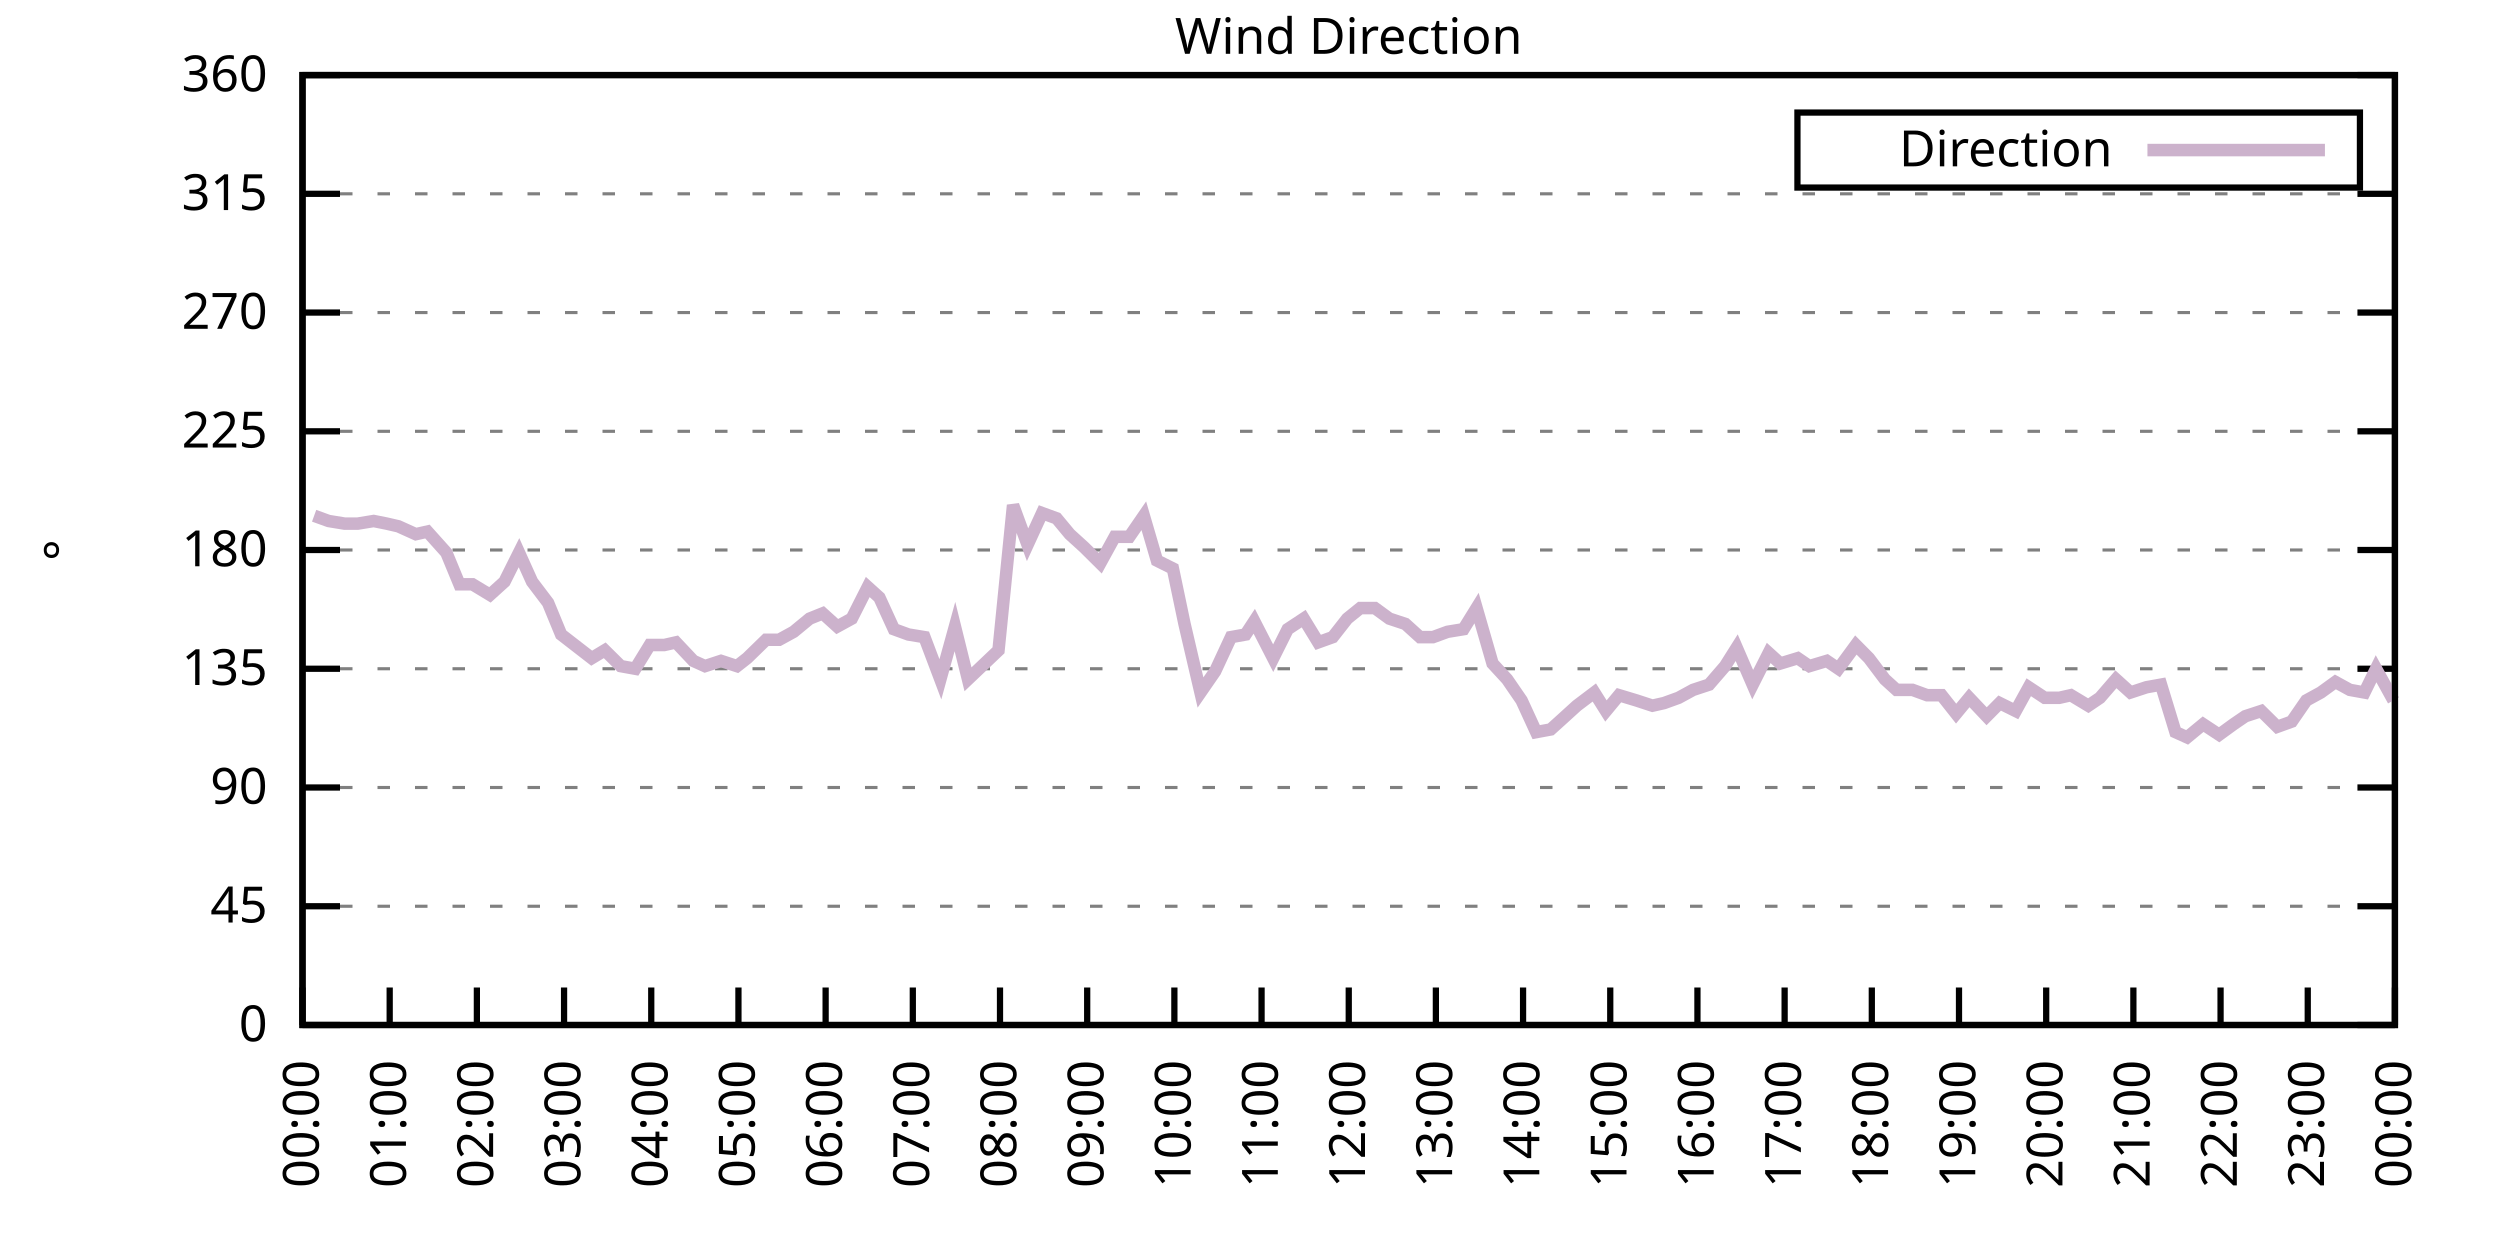
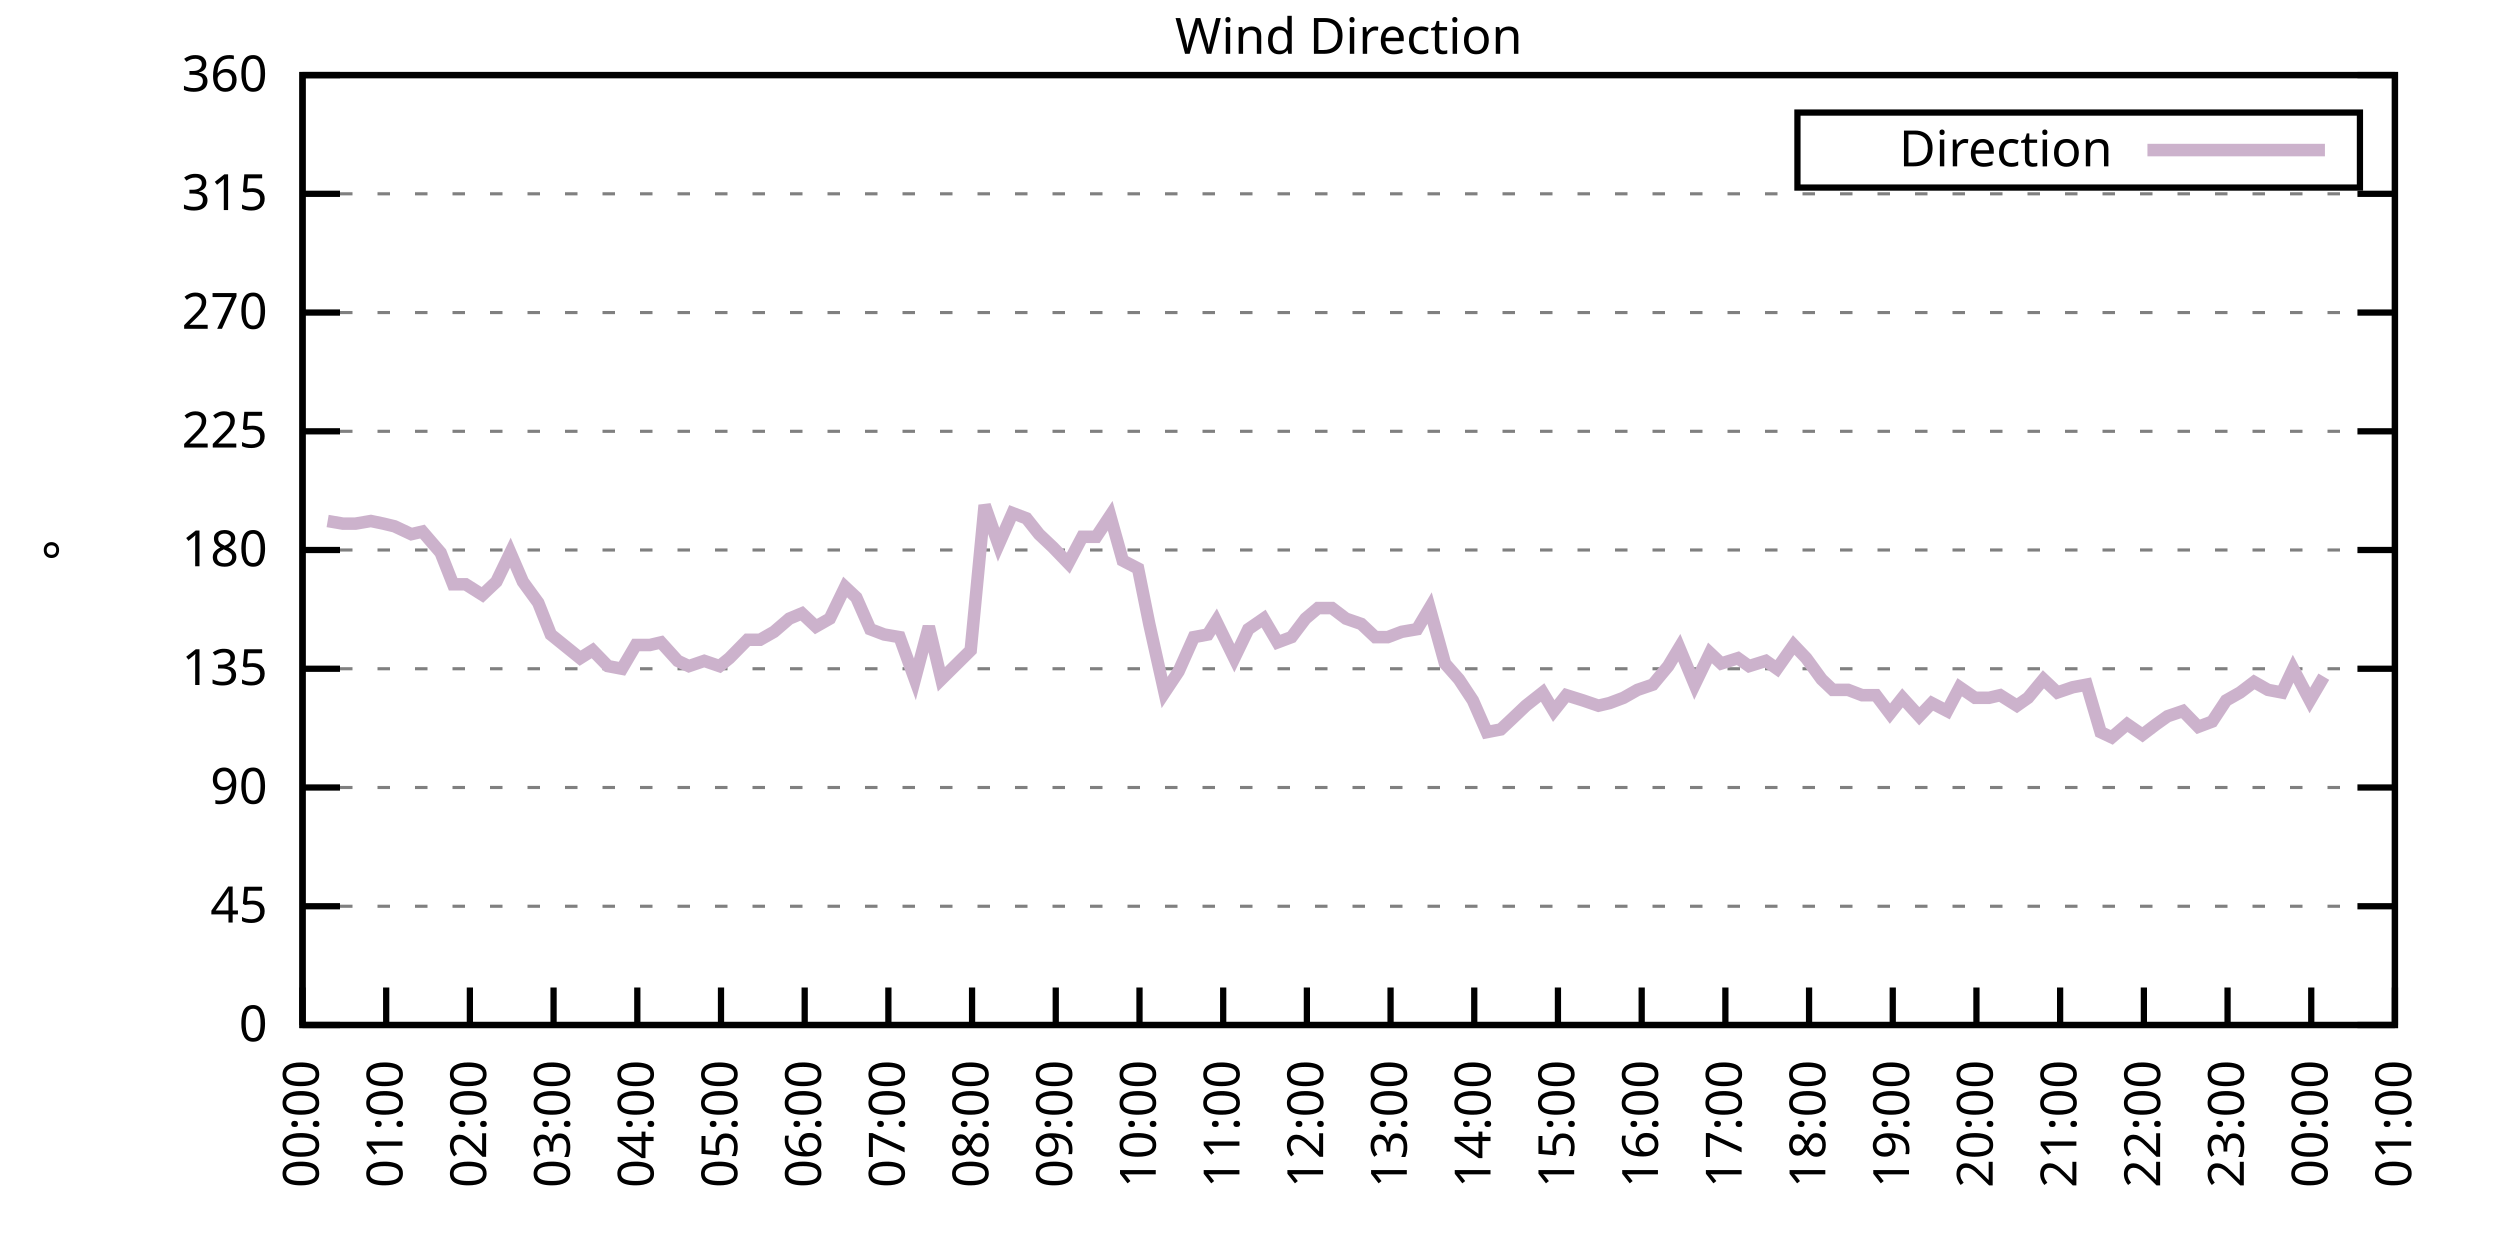
<svg xmlns="http://www.w3.org/2000/svg" xmlns:xlink="http://www.w3.org/1999/xlink" width="400" height="200" viewBox="0 0 400 200">
  <g id="gnuplot_canvas">
    <rect x="0" y="0" width="400" height="200" fill="none" />
    <defs>
      <circle id="gpDot" r="0.5" stroke-width="0.5" stroke="currentColor" />
      <path id="gpPt0" stroke-width="0.333" stroke="currentColor" d="M-1,0 h2 M0,-1 v2" />
      <path id="gpPt1" stroke-width="0.333" stroke="currentColor" d="M-1,-1 L1,1 M1,-1 L-1,1" />
      <path id="gpPt2" stroke-width="0.333" stroke="currentColor" d="M-1,0 L1,0 M0,-1 L0,1 M-1,-1 L1,1 M-1,1 L1,-1" />
      <rect id="gpPt3" stroke-width="0.333" stroke="currentColor" x="-1" y="-1" width="2" height="2" />
      <rect id="gpPt4" stroke-width="0.333" stroke="currentColor" fill="currentColor" x="-1" y="-1" width="2" height="2" />
      <circle id="gpPt5" stroke-width="0.333" stroke="currentColor" cx="0" cy="0" r="1" />
      <use xlink:href="#gpPt5" id="gpPt6" fill="currentColor" stroke="none" />
      <path id="gpPt7" stroke-width="0.333" stroke="currentColor" d="M0,-1.33 L-1.33,0.67 L1.33,0.67 z" />
      <use xlink:href="#gpPt7" id="gpPt8" fill="currentColor" stroke="none" />
      <use xlink:href="#gpPt7" id="gpPt9" stroke="currentColor" transform="rotate(180)" />
      <use xlink:href="#gpPt9" id="gpPt10" fill="currentColor" stroke="none" />
      <use xlink:href="#gpPt3" id="gpPt11" stroke="currentColor" transform="rotate(45)" />
      <use xlink:href="#gpPt11" id="gpPt12" fill="currentColor" stroke="none" />
      <path id="gpPt13" stroke-width="0.333" stroke="currentColor" d="M0,1.330 L1.265,0.411 L0.782,-1.067 L-0.782,-1.076 L-1.265,0.411 z" />
      <use xlink:href="#gpPt13" id="gpPt14" fill="currentColor" stroke="none" />
      <filter id="textbox" filterUnits="objectBoundingBox" x="0" y="0" height="1" width="1">
        <feFlood flood-color="white" flood-opacity="1" result="bgnd" />
        <feComposite in="SourceGraphic" in2="bgnd" operator="atop" />
      </filter>
      <filter id="greybox" filterUnits="objectBoundingBox" x="0" y="0" height="1" width="1">
        <feFlood flood-color="lightgrey" flood-opacity="1" result="grey" />
        <feComposite in="SourceGraphic" in2="grey" operator="atop" />
      </filter>
    </defs>
    <g fill="none" color="white" stroke="currentColor" stroke-width="1.00" stroke-linecap="butt" stroke-linejoin="miter">
</g>
    <g fill="none" color="black" stroke="currentColor" stroke-width="1.00" stroke-linecap="butt" stroke-linejoin="miter">
      <g stroke="none" shape-rendering="crispEdges">
        <polygon fill="rgb(255, 255, 255)" points="48.40,164.00 383.18,164.00 383.18,12.02 48.40,12.02 " />
      </g>
    </g>
    <g fill="none" color="black" stroke="currentColor" stroke-width="1.00" stroke-linecap="butt" stroke-linejoin="miter">
</g>
    <g fill="none" color="black" stroke="black" stroke-width="0.50" stroke-linecap="butt" stroke-linejoin="miter">
</g>
    <g fill="none" color="gray" stroke="currentColor" stroke-width="0.50" stroke-linecap="butt" stroke-linejoin="miter">
      <path stroke="gray" stroke-dasharray="2,4" class="gridline" d="M48.40,164.00 L383.19,164.00  " />
    </g>
    <g fill="none" color="gray" stroke="gray" stroke-width="1.00" stroke-linecap="butt" stroke-linejoin="miter">
</g>
    <g fill="none" color="black" stroke="currentColor" stroke-width="1.00" stroke-linecap="butt" stroke-linejoin="miter">
      <path stroke="black" d="M48.40,164.00 L54.40,164.00 M383.19,164.00 L377.19,164.00  " />
      <g transform="translate(42.80,166.60)" stroke="none" fill="black" font-family="Sans" font-size="8.00" text-anchor="end">
        <text>
          <tspan font-family="Sans"> 0</tspan>
        </text>
      </g>
    </g>
    <g fill="none" color="black" stroke="currentColor" stroke-width="1.00" stroke-linecap="butt" stroke-linejoin="miter">
</g>
    <g fill="none" color="black" stroke="black" stroke-width="0.50" stroke-linecap="butt" stroke-linejoin="miter">
</g>
    <g fill="none" color="gray" stroke="currentColor" stroke-width="0.50" stroke-linecap="butt" stroke-linejoin="miter">
      <path stroke="gray" stroke-dasharray="2,4" class="gridline" d="M48.40,145.00 L383.19,145.00  " />
    </g>
    <g fill="none" color="gray" stroke="gray" stroke-width="1.00" stroke-linecap="butt" stroke-linejoin="miter">
</g>
    <g fill="none" color="black" stroke="currentColor" stroke-width="1.00" stroke-linecap="butt" stroke-linejoin="miter">
      <path stroke="black" d="M48.40,145.00 L54.40,145.00 M383.19,145.00 L377.19,145.00  " />
      <g transform="translate(42.80,147.60)" stroke="none" fill="black" font-family="Sans" font-size="8.00" text-anchor="end">
        <text>
          <tspan font-family="Sans"> 45</tspan>
        </text>
      </g>
    </g>
    <g fill="none" color="black" stroke="currentColor" stroke-width="1.00" stroke-linecap="butt" stroke-linejoin="miter">
</g>
    <g fill="none" color="black" stroke="black" stroke-width="0.50" stroke-linecap="butt" stroke-linejoin="miter">
</g>
    <g fill="none" color="gray" stroke="currentColor" stroke-width="0.50" stroke-linecap="butt" stroke-linejoin="miter">
      <path stroke="gray" stroke-dasharray="2,4" class="gridline" d="M48.40,126.00 L383.19,126.00  " />
    </g>
    <g fill="none" color="gray" stroke="gray" stroke-width="1.00" stroke-linecap="butt" stroke-linejoin="miter">
</g>
    <g fill="none" color="black" stroke="currentColor" stroke-width="1.00" stroke-linecap="butt" stroke-linejoin="miter">
      <path stroke="black" d="M48.40,126.00 L54.40,126.00 M383.19,126.00 L377.19,126.00  " />
      <g transform="translate(42.80,128.60)" stroke="none" fill="black" font-family="Sans" font-size="8.00" text-anchor="end">
        <text>
          <tspan font-family="Sans"> 90</tspan>
        </text>
      </g>
    </g>
    <g fill="none" color="black" stroke="currentColor" stroke-width="1.00" stroke-linecap="butt" stroke-linejoin="miter">
</g>
    <g fill="none" color="black" stroke="black" stroke-width="0.50" stroke-linecap="butt" stroke-linejoin="miter">
</g>
    <g fill="none" color="gray" stroke="currentColor" stroke-width="0.50" stroke-linecap="butt" stroke-linejoin="miter">
      <path stroke="gray" stroke-dasharray="2,4" class="gridline" d="M48.40,107.00 L383.19,107.00  " />
    </g>
    <g fill="none" color="gray" stroke="gray" stroke-width="1.00" stroke-linecap="butt" stroke-linejoin="miter">
</g>
    <g fill="none" color="black" stroke="currentColor" stroke-width="1.00" stroke-linecap="butt" stroke-linejoin="miter">
      <path stroke="black" d="M48.40,107.00 L54.40,107.00 M383.19,107.00 L377.19,107.00  " />
      <g transform="translate(42.80,109.60)" stroke="none" fill="black" font-family="Sans" font-size="8.00" text-anchor="end">
        <text>
          <tspan font-family="Sans"> 135</tspan>
        </text>
      </g>
    </g>
    <g fill="none" color="black" stroke="currentColor" stroke-width="1.00" stroke-linecap="butt" stroke-linejoin="miter">
</g>
    <g fill="none" color="black" stroke="black" stroke-width="0.50" stroke-linecap="butt" stroke-linejoin="miter">
</g>
    <g fill="none" color="gray" stroke="currentColor" stroke-width="0.50" stroke-linecap="butt" stroke-linejoin="miter">
      <path stroke="gray" stroke-dasharray="2,4" class="gridline" d="M48.40,88.00 L383.19,88.00  " />
    </g>
    <g fill="none" color="gray" stroke="gray" stroke-width="1.00" stroke-linecap="butt" stroke-linejoin="miter">
</g>
    <g fill="none" color="black" stroke="currentColor" stroke-width="1.00" stroke-linecap="butt" stroke-linejoin="miter">
      <path stroke="black" d="M48.40,88.00 L54.40,88.00 M383.19,88.00 L377.19,88.00  " />
      <g transform="translate(42.80,90.60)" stroke="none" fill="black" font-family="Sans" font-size="8.00" text-anchor="end">
        <text>
          <tspan font-family="Sans"> 180</tspan>
        </text>
      </g>
    </g>
    <g fill="none" color="black" stroke="currentColor" stroke-width="1.00" stroke-linecap="butt" stroke-linejoin="miter">
</g>
    <g fill="none" color="black" stroke="black" stroke-width="0.50" stroke-linecap="butt" stroke-linejoin="miter">
</g>
    <g fill="none" color="gray" stroke="currentColor" stroke-width="0.50" stroke-linecap="butt" stroke-linejoin="miter">
      <path stroke="gray" stroke-dasharray="2,4" class="gridline" d="M48.40,69.01 L383.19,69.01  " />
    </g>
    <g fill="none" color="gray" stroke="gray" stroke-width="1.00" stroke-linecap="butt" stroke-linejoin="miter">
</g>
    <g fill="none" color="black" stroke="currentColor" stroke-width="1.00" stroke-linecap="butt" stroke-linejoin="miter">
      <path stroke="black" d="M48.40,69.01 L54.40,69.01 M383.19,69.01 L377.19,69.01  " />
      <g transform="translate(42.80,71.61)" stroke="none" fill="black" font-family="Sans" font-size="8.00" text-anchor="end">
        <text>
          <tspan font-family="Sans"> 225</tspan>
        </text>
      </g>
    </g>
    <g fill="none" color="black" stroke="currentColor" stroke-width="1.00" stroke-linecap="butt" stroke-linejoin="miter">
</g>
    <g fill="none" color="black" stroke="black" stroke-width="0.50" stroke-linecap="butt" stroke-linejoin="miter">
</g>
    <g fill="none" color="gray" stroke="currentColor" stroke-width="0.50" stroke-linecap="butt" stroke-linejoin="miter">
      <path stroke="gray" stroke-dasharray="2,4" class="gridline" d="M48.40,50.01 L383.19,50.01  " />
    </g>
    <g fill="none" color="gray" stroke="gray" stroke-width="1.00" stroke-linecap="butt" stroke-linejoin="miter">
</g>
    <g fill="none" color="black" stroke="currentColor" stroke-width="1.00" stroke-linecap="butt" stroke-linejoin="miter">
      <path stroke="black" d="M48.40,50.01 L54.40,50.01 M383.19,50.01 L377.19,50.01  " />
      <g transform="translate(42.80,52.61)" stroke="none" fill="black" font-family="Sans" font-size="8.00" text-anchor="end">
        <text>
          <tspan font-family="Sans"> 270</tspan>
        </text>
      </g>
    </g>
    <g fill="none" color="black" stroke="currentColor" stroke-width="1.00" stroke-linecap="butt" stroke-linejoin="miter">
</g>
    <g fill="none" color="black" stroke="black" stroke-width="0.50" stroke-linecap="butt" stroke-linejoin="miter">
</g>
    <g fill="none" color="gray" stroke="currentColor" stroke-width="0.50" stroke-linecap="butt" stroke-linejoin="miter">
      <path stroke="gray" stroke-dasharray="2,4" class="gridline" d="M48.40,31.01 L383.19,31.01  " />
    </g>
    <g fill="none" color="gray" stroke="gray" stroke-width="1.00" stroke-linecap="butt" stroke-linejoin="miter">
</g>
    <g fill="none" color="black" stroke="currentColor" stroke-width="1.00" stroke-linecap="butt" stroke-linejoin="miter">
      <path stroke="black" d="M48.40,31.01 L54.40,31.01 M383.19,31.01 L377.19,31.01  " />
      <g transform="translate(42.80,33.61)" stroke="none" fill="black" font-family="Sans" font-size="8.00" text-anchor="end">
        <text>
          <tspan font-family="Sans"> 315</tspan>
        </text>
      </g>
    </g>
    <g fill="none" color="black" stroke="currentColor" stroke-width="1.00" stroke-linecap="butt" stroke-linejoin="miter">
</g>
    <g fill="none" color="black" stroke="black" stroke-width="0.50" stroke-linecap="butt" stroke-linejoin="miter">
</g>
    <g fill="none" color="gray" stroke="currentColor" stroke-width="0.50" stroke-linecap="butt" stroke-linejoin="miter">
      <path stroke="gray" stroke-dasharray="2,4" class="gridline" d="M48.40,12.01 L383.19,12.01  " />
    </g>
    <g fill="none" color="gray" stroke="gray" stroke-width="1.00" stroke-linecap="butt" stroke-linejoin="miter">
</g>
    <g fill="none" color="black" stroke="currentColor" stroke-width="1.00" stroke-linecap="butt" stroke-linejoin="miter">
      <path stroke="black" d="M48.40,12.01 L54.40,12.01 M383.19,12.01 L377.19,12.01  " />
      <g transform="translate(42.80,14.61)" stroke="none" fill="black" font-family="Sans" font-size="8.00" text-anchor="end">
        <text>
          <tspan font-family="Sans"> 360</tspan>
        </text>
      </g>
    </g>
    <g fill="none" color="black" stroke="currentColor" stroke-width="1.00" stroke-linecap="butt" stroke-linejoin="miter">
      <path stroke="black" d="M48.40,164.00 L48.40,158.00  " />
      <g transform="translate(51.00,169.60) rotate(270.00)" stroke="none" fill="black" font-family="Sans" font-size="8.00" text-anchor="end">
        <text>
          <tspan font-family="Sans">00:00</tspan>
        </text>
      </g>
    </g>
    <g fill="none" color="black" stroke="currentColor" stroke-width="1.00" stroke-linecap="butt" stroke-linejoin="miter">
-       <path stroke="black" d="M62.35,164.00 L62.35,158.00  " />
-       <g transform="translate(64.95,169.60) rotate(270.00)" stroke="none" fill="black" font-family="Sans" font-size="8.00" text-anchor="end">
+       <path stroke="black" d="M61.79,164.00 L61.79,158.00  " />
+       <g transform="translate(64.39,169.60) rotate(270.00)" stroke="none" fill="black" font-family="Sans" font-size="8.00" text-anchor="end">
        <text>
          <tspan font-family="Sans">01:00</tspan>
        </text>
      </g>
    </g>
    <g fill="none" color="black" stroke="currentColor" stroke-width="1.00" stroke-linecap="butt" stroke-linejoin="miter">
-       <path stroke="black" d="M76.30,164.00 L76.30,158.00  " />
-       <g transform="translate(78.90,169.60) rotate(270.00)" stroke="none" fill="black" font-family="Sans" font-size="8.00" text-anchor="end">
+       <path stroke="black" d="M75.18,164.00 L75.18,158.00  " />
+       <g transform="translate(77.78,169.60) rotate(270.00)" stroke="none" fill="black" font-family="Sans" font-size="8.00" text-anchor="end">
        <text>
          <tspan font-family="Sans">02:00</tspan>
        </text>
      </g>
    </g>
    <g fill="none" color="black" stroke="currentColor" stroke-width="1.00" stroke-linecap="butt" stroke-linejoin="miter">
-       <path stroke="black" d="M90.25,164.00 L90.25,158.00  " />
-       <g transform="translate(92.85,169.60) rotate(270.00)" stroke="none" fill="black" font-family="Sans" font-size="8.00" text-anchor="end">
+       <path stroke="black" d="M88.57,164.00 L88.57,158.00  " />
+       <g transform="translate(91.17,169.60) rotate(270.00)" stroke="none" fill="black" font-family="Sans" font-size="8.00" text-anchor="end">
        <text>
          <tspan font-family="Sans">03:00</tspan>
        </text>
      </g>
    </g>
    <g fill="none" color="black" stroke="currentColor" stroke-width="1.00" stroke-linecap="butt" stroke-linejoin="miter">
-       <path stroke="black" d="M104.20,164.00 L104.20,158.00  " />
-       <g transform="translate(106.80,169.60) rotate(270.00)" stroke="none" fill="black" font-family="Sans" font-size="8.00" text-anchor="end">
+       <path stroke="black" d="M101.97,164.00 L101.97,158.00  " />
+       <g transform="translate(104.57,169.60) rotate(270.00)" stroke="none" fill="black" font-family="Sans" font-size="8.00" text-anchor="end">
        <text>
          <tspan font-family="Sans">04:00</tspan>
        </text>
      </g>
    </g>
    <g fill="none" color="black" stroke="currentColor" stroke-width="1.00" stroke-linecap="butt" stroke-linejoin="miter">
-       <path stroke="black" d="M118.15,164.00 L118.15,158.00  " />
-       <g transform="translate(120.75,169.60) rotate(270.00)" stroke="none" fill="black" font-family="Sans" font-size="8.00" text-anchor="end">
+       <path stroke="black" d="M115.36,164.00 L115.36,158.00  " />
+       <g transform="translate(117.96,169.60) rotate(270.00)" stroke="none" fill="black" font-family="Sans" font-size="8.00" text-anchor="end">
        <text>
          <tspan font-family="Sans">05:00</tspan>
        </text>
      </g>
    </g>
    <g fill="none" color="black" stroke="currentColor" stroke-width="1.00" stroke-linecap="butt" stroke-linejoin="miter">
-       <path stroke="black" d="M132.10,164.00 L132.10,158.00  " />
-       <g transform="translate(134.70,169.60) rotate(270.00)" stroke="none" fill="black" font-family="Sans" font-size="8.00" text-anchor="end">
+       <path stroke="black" d="M128.75,164.00 L128.75,158.00  " />
+       <g transform="translate(131.35,169.60) rotate(270.00)" stroke="none" fill="black" font-family="Sans" font-size="8.00" text-anchor="end">
        <text>
          <tspan font-family="Sans">06:00</tspan>
        </text>
      </g>
    </g>
    <g fill="none" color="black" stroke="currentColor" stroke-width="1.00" stroke-linecap="butt" stroke-linejoin="miter">
-       <path stroke="black" d="M146.05,164.00 L146.05,158.00  " />
-       <g transform="translate(148.65,169.60) rotate(270.00)" stroke="none" fill="black" font-family="Sans" font-size="8.00" text-anchor="end">
+       <path stroke="black" d="M142.14,164.00 L142.14,158.00  " />
+       <g transform="translate(144.74,169.60) rotate(270.00)" stroke="none" fill="black" font-family="Sans" font-size="8.00" text-anchor="end">
        <text>
          <tspan font-family="Sans">07:00</tspan>
        </text>
      </g>
    </g>
    <g fill="none" color="black" stroke="currentColor" stroke-width="1.00" stroke-linecap="butt" stroke-linejoin="miter">
-       <path stroke="black" d="M160.00,164.00 L160.00,158.00  " />
-       <g transform="translate(162.60,169.60) rotate(270.00)" stroke="none" fill="black" font-family="Sans" font-size="8.00" text-anchor="end">
+       <path stroke="black" d="M155.53,164.00 L155.53,158.00  " />
+       <g transform="translate(158.13,169.60) rotate(270.00)" stroke="none" fill="black" font-family="Sans" font-size="8.00" text-anchor="end">
        <text>
          <tspan font-family="Sans">08:00</tspan>
        </text>
      </g>
    </g>
    <g fill="none" color="black" stroke="currentColor" stroke-width="1.00" stroke-linecap="butt" stroke-linejoin="miter">
-       <path stroke="black" d="M173.95,164.00 L173.95,158.00  " />
-       <g transform="translate(176.55,169.60) rotate(270.00)" stroke="none" fill="black" font-family="Sans" font-size="8.00" text-anchor="end">
+       <path stroke="black" d="M168.92,164.00 L168.92,158.00  " />
+       <g transform="translate(171.52,169.60) rotate(270.00)" stroke="none" fill="black" font-family="Sans" font-size="8.00" text-anchor="end">
        <text>
          <tspan font-family="Sans">09:00</tspan>
        </text>
      </g>
    </g>
    <g fill="none" color="black" stroke="currentColor" stroke-width="1.00" stroke-linecap="butt" stroke-linejoin="miter">
-       <path stroke="black" d="M187.90,164.00 L187.90,158.00  " />
-       <g transform="translate(190.50,169.60) rotate(270.00)" stroke="none" fill="black" font-family="Sans" font-size="8.00" text-anchor="end">
+       <path stroke="black" d="M182.32,164.00 L182.32,158.00  " />
+       <g transform="translate(184.92,169.60) rotate(270.00)" stroke="none" fill="black" font-family="Sans" font-size="8.00" text-anchor="end">
        <text>
          <tspan font-family="Sans">10:00</tspan>
        </text>
      </g>
    </g>
    <g fill="none" color="black" stroke="currentColor" stroke-width="1.00" stroke-linecap="butt" stroke-linejoin="miter">
-       <path stroke="black" d="M201.85,164.00 L201.85,158.00  " />
-       <g transform="translate(204.45,169.60) rotate(270.00)" stroke="none" fill="black" font-family="Sans" font-size="8.00" text-anchor="end">
+       <path stroke="black" d="M195.71,164.00 L195.71,158.00  " />
+       <g transform="translate(198.31,169.60) rotate(270.00)" stroke="none" fill="black" font-family="Sans" font-size="8.00" text-anchor="end">
        <text>
          <tspan font-family="Sans">11:00</tspan>
        </text>
      </g>
    </g>
    <g fill="none" color="black" stroke="currentColor" stroke-width="1.00" stroke-linecap="butt" stroke-linejoin="miter">
-       <path stroke="black" d="M215.80,164.00 L215.80,158.00  " />
-       <g transform="translate(218.40,169.60) rotate(270.00)" stroke="none" fill="black" font-family="Sans" font-size="8.00" text-anchor="end">
+       <path stroke="black" d="M209.10,164.00 L209.10,158.00  " />
+       <g transform="translate(211.70,169.60) rotate(270.00)" stroke="none" fill="black" font-family="Sans" font-size="8.00" text-anchor="end">
        <text>
          <tspan font-family="Sans">12:00</tspan>
        </text>
      </g>
    </g>
    <g fill="none" color="black" stroke="currentColor" stroke-width="1.00" stroke-linecap="butt" stroke-linejoin="miter">
-       <path stroke="black" d="M229.74,164.00 L229.74,158.00  " />
-       <g transform="translate(232.34,169.60) rotate(270.00)" stroke="none" fill="black" font-family="Sans" font-size="8.00" text-anchor="end">
+       <path stroke="black" d="M222.49,164.00 L222.49,158.00  " />
+       <g transform="translate(225.09,169.60) rotate(270.00)" stroke="none" fill="black" font-family="Sans" font-size="8.00" text-anchor="end">
        <text>
          <tspan font-family="Sans">13:00</tspan>
        </text>
      </g>
    </g>
    <g fill="none" color="black" stroke="currentColor" stroke-width="1.00" stroke-linecap="butt" stroke-linejoin="miter">
-       <path stroke="black" d="M243.69,164.00 L243.69,158.00  " />
-       <g transform="translate(246.29,169.60) rotate(270.00)" stroke="none" fill="black" font-family="Sans" font-size="8.00" text-anchor="end">
+       <path stroke="black" d="M235.88,164.00 L235.88,158.00  " />
+       <g transform="translate(238.48,169.60) rotate(270.00)" stroke="none" fill="black" font-family="Sans" font-size="8.00" text-anchor="end">
        <text>
          <tspan font-family="Sans">14:00</tspan>
        </text>
      </g>
    </g>
    <g fill="none" color="black" stroke="currentColor" stroke-width="1.00" stroke-linecap="butt" stroke-linejoin="miter">
-       <path stroke="black" d="M257.64,164.00 L257.64,158.00  " />
-       <g transform="translate(260.24,169.60) rotate(270.00)" stroke="none" fill="black" font-family="Sans" font-size="8.00" text-anchor="end">
+       <path stroke="black" d="M249.27,164.00 L249.27,158.00  " />
+       <g transform="translate(251.87,169.60) rotate(270.00)" stroke="none" fill="black" font-family="Sans" font-size="8.00" text-anchor="end">
        <text>
          <tspan font-family="Sans">15:00</tspan>
        </text>
      </g>
    </g>
    <g fill="none" color="black" stroke="currentColor" stroke-width="1.00" stroke-linecap="butt" stroke-linejoin="miter">
-       <path stroke="black" d="M271.59,164.00 L271.59,158.00  " />
-       <g transform="translate(274.19,169.60) rotate(270.00)" stroke="none" fill="black" font-family="Sans" font-size="8.00" text-anchor="end">
+       <path stroke="black" d="M262.67,164.00 L262.67,158.00  " />
+       <g transform="translate(265.27,169.60) rotate(270.00)" stroke="none" fill="black" font-family="Sans" font-size="8.00" text-anchor="end">
        <text>
          <tspan font-family="Sans">16:00</tspan>
        </text>
      </g>
    </g>
    <g fill="none" color="black" stroke="currentColor" stroke-width="1.00" stroke-linecap="butt" stroke-linejoin="miter">
-       <path stroke="black" d="M285.54,164.00 L285.54,158.00  " />
-       <g transform="translate(288.14,169.60) rotate(270.00)" stroke="none" fill="black" font-family="Sans" font-size="8.00" text-anchor="end">
+       <path stroke="black" d="M276.06,164.00 L276.06,158.00  " />
+       <g transform="translate(278.66,169.60) rotate(270.00)" stroke="none" fill="black" font-family="Sans" font-size="8.00" text-anchor="end">
        <text>
          <tspan font-family="Sans">17:00</tspan>
        </text>
      </g>
    </g>
    <g fill="none" color="black" stroke="currentColor" stroke-width="1.00" stroke-linecap="butt" stroke-linejoin="miter">
-       <path stroke="black" d="M299.49,164.00 L299.49,158.00  " />
-       <g transform="translate(302.09,169.60) rotate(270.00)" stroke="none" fill="black" font-family="Sans" font-size="8.00" text-anchor="end">
+       <path stroke="black" d="M289.45,164.00 L289.45,158.00  " />
+       <g transform="translate(292.05,169.60) rotate(270.00)" stroke="none" fill="black" font-family="Sans" font-size="8.00" text-anchor="end">
        <text>
          <tspan font-family="Sans">18:00</tspan>
        </text>
      </g>
    </g>
    <g fill="none" color="black" stroke="currentColor" stroke-width="1.00" stroke-linecap="butt" stroke-linejoin="miter">
-       <path stroke="black" d="M313.44,164.00 L313.44,158.00  " />
-       <g transform="translate(316.04,169.60) rotate(270.00)" stroke="none" fill="black" font-family="Sans" font-size="8.00" text-anchor="end">
+       <path stroke="black" d="M302.84,164.00 L302.84,158.00  " />
+       <g transform="translate(305.44,169.60) rotate(270.00)" stroke="none" fill="black" font-family="Sans" font-size="8.00" text-anchor="end">
        <text>
          <tspan font-family="Sans">19:00</tspan>
        </text>
      </g>
    </g>
    <g fill="none" color="black" stroke="currentColor" stroke-width="1.00" stroke-linecap="butt" stroke-linejoin="miter">
-       <path stroke="black" d="M327.39,164.00 L327.39,158.00  " />
-       <g transform="translate(329.99,169.60) rotate(270.00)" stroke="none" fill="black" font-family="Sans" font-size="8.00" text-anchor="end">
+       <path stroke="black" d="M316.23,164.00 L316.23,158.00  " />
+       <g transform="translate(318.83,169.60) rotate(270.00)" stroke="none" fill="black" font-family="Sans" font-size="8.00" text-anchor="end">
        <text>
          <tspan font-family="Sans">20:00</tspan>
        </text>
      </g>
    </g>
    <g fill="none" color="black" stroke="currentColor" stroke-width="1.00" stroke-linecap="butt" stroke-linejoin="miter">
-       <path stroke="black" d="M341.34,164.00 L341.34,158.00  " />
-       <g transform="translate(343.94,169.60) rotate(270.00)" stroke="none" fill="black" font-family="Sans" font-size="8.00" text-anchor="end">
+       <path stroke="black" d="M329.62,164.00 L329.62,158.00  " />
+       <g transform="translate(332.22,169.60) rotate(270.00)" stroke="none" fill="black" font-family="Sans" font-size="8.00" text-anchor="end">
        <text>
          <tspan font-family="Sans">21:00</tspan>
        </text>
      </g>
    </g>
    <g fill="none" color="black" stroke="currentColor" stroke-width="1.00" stroke-linecap="butt" stroke-linejoin="miter">
-       <path stroke="black" d="M355.29,164.00 L355.29,158.00  " />
-       <g transform="translate(357.89,169.60) rotate(270.00)" stroke="none" fill="black" font-family="Sans" font-size="8.00" text-anchor="end">
+       <path stroke="black" d="M343.02,164.00 L343.02,158.00  " />
+       <g transform="translate(345.62,169.60) rotate(270.00)" stroke="none" fill="black" font-family="Sans" font-size="8.00" text-anchor="end">
        <text>
          <tspan font-family="Sans">22:00</tspan>
        </text>
      </g>
    </g>
    <g fill="none" color="black" stroke="currentColor" stroke-width="1.00" stroke-linecap="butt" stroke-linejoin="miter">
-       <path stroke="black" d="M369.24,164.00 L369.24,158.00  " />
-       <g transform="translate(371.84,169.60) rotate(270.00)" stroke="none" fill="black" font-family="Sans" font-size="8.00" text-anchor="end">
+       <path stroke="black" d="M356.41,164.00 L356.41,158.00  " />
+       <g transform="translate(359.01,169.60) rotate(270.00)" stroke="none" fill="black" font-family="Sans" font-size="8.00" text-anchor="end">
        <text>
          <tspan font-family="Sans">23:00</tspan>
+         </text>
+       </g>
+     </g>
+     <g fill="none" color="black" stroke="currentColor" stroke-width="1.00" stroke-linecap="butt" stroke-linejoin="miter">
+       <path stroke="black" d="M369.80,164.00 L369.80,158.00  " />
+       <g transform="translate(372.40,169.60) rotate(270.00)" stroke="none" fill="black" font-family="Sans" font-size="8.00" text-anchor="end">
+         <text>
+           <tspan font-family="Sans">00:00</tspan>
        </text>
      </g>
    </g>
    <g fill="none" color="black" stroke="currentColor" stroke-width="1.00" stroke-linecap="butt" stroke-linejoin="miter">
      <path stroke="black" d="M383.19,164.00 L383.19,158.00  " />
      <g transform="translate(385.79,169.60) rotate(270.00)" stroke="none" fill="black" font-family="Sans" font-size="8.00" text-anchor="end">
        <text>
-           <tspan font-family="Sans">00:00</tspan>
+           <tspan font-family="Sans">01:00</tspan>
        </text>
      </g>
    </g>
    <g fill="none" color="black" stroke="currentColor" stroke-width="1.00" stroke-linecap="butt" stroke-linejoin="miter">
</g>
    <g fill="none" color="black" stroke="currentColor" stroke-width="1.00" stroke-linecap="butt" stroke-linejoin="miter">
      <path stroke="black" d="M48.40,12.01 L48.40,164.00 L383.19,164.00 L383.19,12.01 L48.40,12.01 Z  " />
    </g>
    <g fill="none" color="black" stroke="currentColor" stroke-width="1.00" stroke-linecap="butt" stroke-linejoin="miter">
</g>
    <g fill="none" color="black" stroke="currentColor" stroke-width="1.00" stroke-linecap="butt" stroke-linejoin="miter">
      <path stroke="black" d="M287.59,30.01 L287.59,18.01 L377.59,18.01 L377.59,30.01 L287.59,30.01 Z  " />
    </g>
    <g id="Wind_direction_plot_1">
      <g fill="none" color="white" stroke="black" stroke-width="2.00" stroke-linecap="butt" stroke-linejoin="miter">
</g>
      <g fill="none" color="black" stroke="currentColor" stroke-width="2.00" stroke-linecap="butt" stroke-linejoin="miter">
        <g transform="translate(337.99,26.61)" stroke="none" fill="black" font-family="Sans" font-size="8.00" text-anchor="end">
          <text>
            <tspan font-family="Sans">Direction</tspan>
          </text>
        </g>
      </g>
      <g fill="none" color="black" stroke="currentColor" stroke-width="2.00" stroke-linecap="butt" stroke-linejoin="miter">
-         <path stroke="rgb(204, 178, 204)" d="M343.59,24.01 L371.99,24.01 M50.26,82.52 L52.58,83.36 L55.14,83.78 L57.23,83.78 L59.79,83.36 L61.88,83.78   L63.74,84.21 L66.53,85.47 L68.39,85.05 L71.42,88.43 L73.51,93.49 L75.60,93.49 L78.39,95.18 L80.72,93.07   L83.04,88.43 L85.13,93.07 L87.69,96.45 L89.78,101.52 L94.67,105.31 L96.76,104.05 L99.32,106.58 L101.64,107.00   L103.97,103.20 L106.29,103.20 L108.15,102.78 L110.94,105.74 L112.80,106.58 L115.36,105.74 L117.92,106.58 L119.54,105.31   L122.57,102.36 L124.66,102.36 L126.98,101.09 L129.54,98.98 L131.63,98.14 L133.96,100.25 L136.28,98.98 L138.84,93.92   L140.70,95.60 L143.02,100.67 L145.35,101.52 L147.91,101.94 L150.46,108.69 L152.79,100.25 L154.88,108.69 L159.76,104.05   L162.09,80.83 L164.41,87.16 L166.74,82.09 L169.06,82.94 L171.16,85.47 L173.48,87.58 L176.04,90.12 L178.36,85.89   L180.69,85.89 L183.01,82.52 L185.11,89.69 L187.66,90.96 L189.52,99.83 L192.08,110.80 L194.41,107.43 L196.96,101.94   L199.29,101.52 L200.68,99.40 L203.71,105.31 L206.03,100.67 L208.59,98.98 L210.91,102.78 L213.24,101.94 L215.56,98.98   L217.65,97.29 L219.98,97.29 L222.30,98.98 L224.86,99.83 L227.19,101.94 L229.28,101.94 L231.60,101.09 L234.16,100.67   L236.25,97.29 L238.81,106.16 L241.14,108.69 L243.46,112.07 L245.79,117.14 L248.11,116.71 L249.97,115.03 L252.30,112.91   L255.09,110.80 L256.95,113.76 L259.04,111.23 L261.83,112.07 L264.39,112.91 L266.25,112.49 L268.57,111.65 L270.90,110.38   L273.45,109.54 L276.01,106.58 L277.87,103.63 L280.43,109.54 L282.99,104.47 L284.85,106.16 L287.64,105.31 L289.50,106.58   L292.29,105.74 L294.15,107.00 L296.94,103.20 L299.03,105.31 L301.58,108.69 L303.44,110.38 L306.00,110.38 L308.33,111.23   L310.65,111.23 L312.98,114.18 L315.07,111.65 L317.86,114.60 L319.95,112.49 L322.51,113.76 L324.60,109.96 L327.16,111.65   L329.48,111.65 L331.34,111.23 L334.13,112.91 L335.99,111.65 L338.55,108.69 L340.88,110.80 L343.43,109.96 L345.76,109.54   L348.08,117.14 L349.94,117.98 L352.50,115.87 L355.06,117.56 L357.38,115.87 L359.24,114.60 L361.80,113.76 L364.36,116.29   L366.68,115.45 L369.01,112.07 L371.33,110.80 L373.66,109.11 L375.98,110.38 L378.31,110.80 L380.17,107.00 L382.96,112.07    " />
+         <path stroke="rgb(204, 178, 204)" d="M343.59,24.01 L371.99,24.01 M52.42,83.36 L54.87,83.78 L56.88,83.78 L59.34,83.36 L61.35,83.78 L63.13,84.21   L65.81,85.47 L67.59,85.05 L70.50,88.43 L72.50,93.49 L74.51,93.49 L77.19,95.18 L79.42,93.07 L81.66,88.43   L83.66,93.07 L86.12,96.45 L88.13,101.52 L92.82,105.31 L94.82,104.05 L97.28,106.58 L99.51,107.00 L101.74,103.20   L103.98,103.20 L105.76,102.78 L108.44,105.74 L110.22,106.58 L112.68,105.74 L115.13,106.58 L116.70,105.31 L119.60,102.36   L121.61,102.36 L123.84,101.09 L126.29,98.98 L128.30,98.14 L130.54,100.25 L132.77,98.98 L135.22,93.92 L137.01,95.60   L139.24,100.67 L141.47,101.52 L143.93,101.94 L146.38,108.69 L148.61,100.25 L150.62,108.69 L155.31,104.05 L157.54,80.83   L159.77,87.16 L162.01,82.09 L164.24,82.94 L166.25,85.47 L168.48,87.58 L170.93,90.12 L173.17,85.89 L175.40,85.89   L177.63,82.52 L179.64,89.69 L182.09,90.96 L183.88,99.83 L186.33,110.80 L188.57,107.43 L191.02,101.94 L193.25,101.52   L194.59,99.40 L197.49,105.31 L199.73,100.67 L202.18,98.98 L204.41,102.78 L206.64,101.94 L208.88,98.98 L210.88,97.29   L213.12,97.29 L215.35,98.98 L217.80,99.83 L220.04,101.94 L222.04,101.94 L224.28,101.09 L226.73,100.67 L228.74,97.29   L231.20,106.16 L233.43,108.69 L235.66,112.07 L237.89,117.14 L240.12,116.71 L241.91,115.03 L244.14,112.91 L246.82,110.80   L248.60,113.76 L250.61,111.23 L253.29,112.07 L255.75,112.91 L257.53,112.49 L259.76,111.65 L262.00,110.38 L264.45,109.54   L266.91,106.58 L268.69,103.63 L271.15,109.54 L273.60,104.47 L275.39,106.16 L278.07,105.31 L279.85,106.58 L282.53,105.74   L284.32,107.00 L286.99,103.20 L289.00,105.31 L291.46,108.69 L293.24,110.38 L295.70,110.38 L297.93,111.23 L300.16,111.23   L302.39,114.18 L304.40,111.65 L307.08,114.60 L309.09,112.49 L311.54,113.76 L313.55,109.96 L316.01,111.65 L318.24,111.65   L320.03,111.23 L322.70,112.91 L324.49,111.65 L326.95,108.69 L329.18,110.80 L331.63,109.96 L333.86,109.54 L336.10,117.14   L337.88,117.98 L340.34,115.87 L342.79,117.56 L345.02,115.87 L346.81,114.60 L349.26,113.76 L351.72,116.29 L353.95,115.45   L356.18,112.07 L358.42,110.80 L360.65,109.11 L362.88,110.38 L365.11,110.80 L366.90,107.00 L369.58,112.07 L371.81,108.27    " />
      </g>
    </g>
    <g fill="none" color="black" stroke="currentColor" stroke-width="2.00" stroke-linecap="butt" stroke-linejoin="miter">
</g>
    <g fill="none" color="black" stroke="black" stroke-width="1.00" stroke-linecap="butt" stroke-linejoin="miter">
</g>
    <g fill="none" color="black" stroke="currentColor" stroke-width="1.00" stroke-linecap="butt" stroke-linejoin="miter">
      <path stroke="black" d="M48.40,12.01 L48.40,164.00 L383.19,164.00 L383.19,12.01 L48.40,12.01 Z  " />
      <g transform="translate(12.80,88.01) rotate(270.00)" stroke="none" fill="black" font-family="Sans" font-size="8.00" text-anchor="middle">
        <text>
          <tspan font-family="Sans">°</tspan>
        </text>
      </g>
    </g>
    <g fill="none" color="black" stroke="currentColor" stroke-width="1.00" stroke-linecap="butt" stroke-linejoin="miter">
</g>
    <g fill="none" color="black" stroke="currentColor" stroke-width="1.00" stroke-linecap="butt" stroke-linejoin="miter">
      <g transform="translate(215.79,8.61)" stroke="none" fill="black" font-family="Sans" font-size="8.00" text-anchor="middle">
        <text>
          <tspan font-family="Sans">Wind Direction</tspan>
        </text>
      </g>
    </g>
    <g fill="none" color="black" stroke="currentColor" stroke-width="1.00" stroke-linecap="butt" stroke-linejoin="miter">
</g>
  </g>
</svg>
